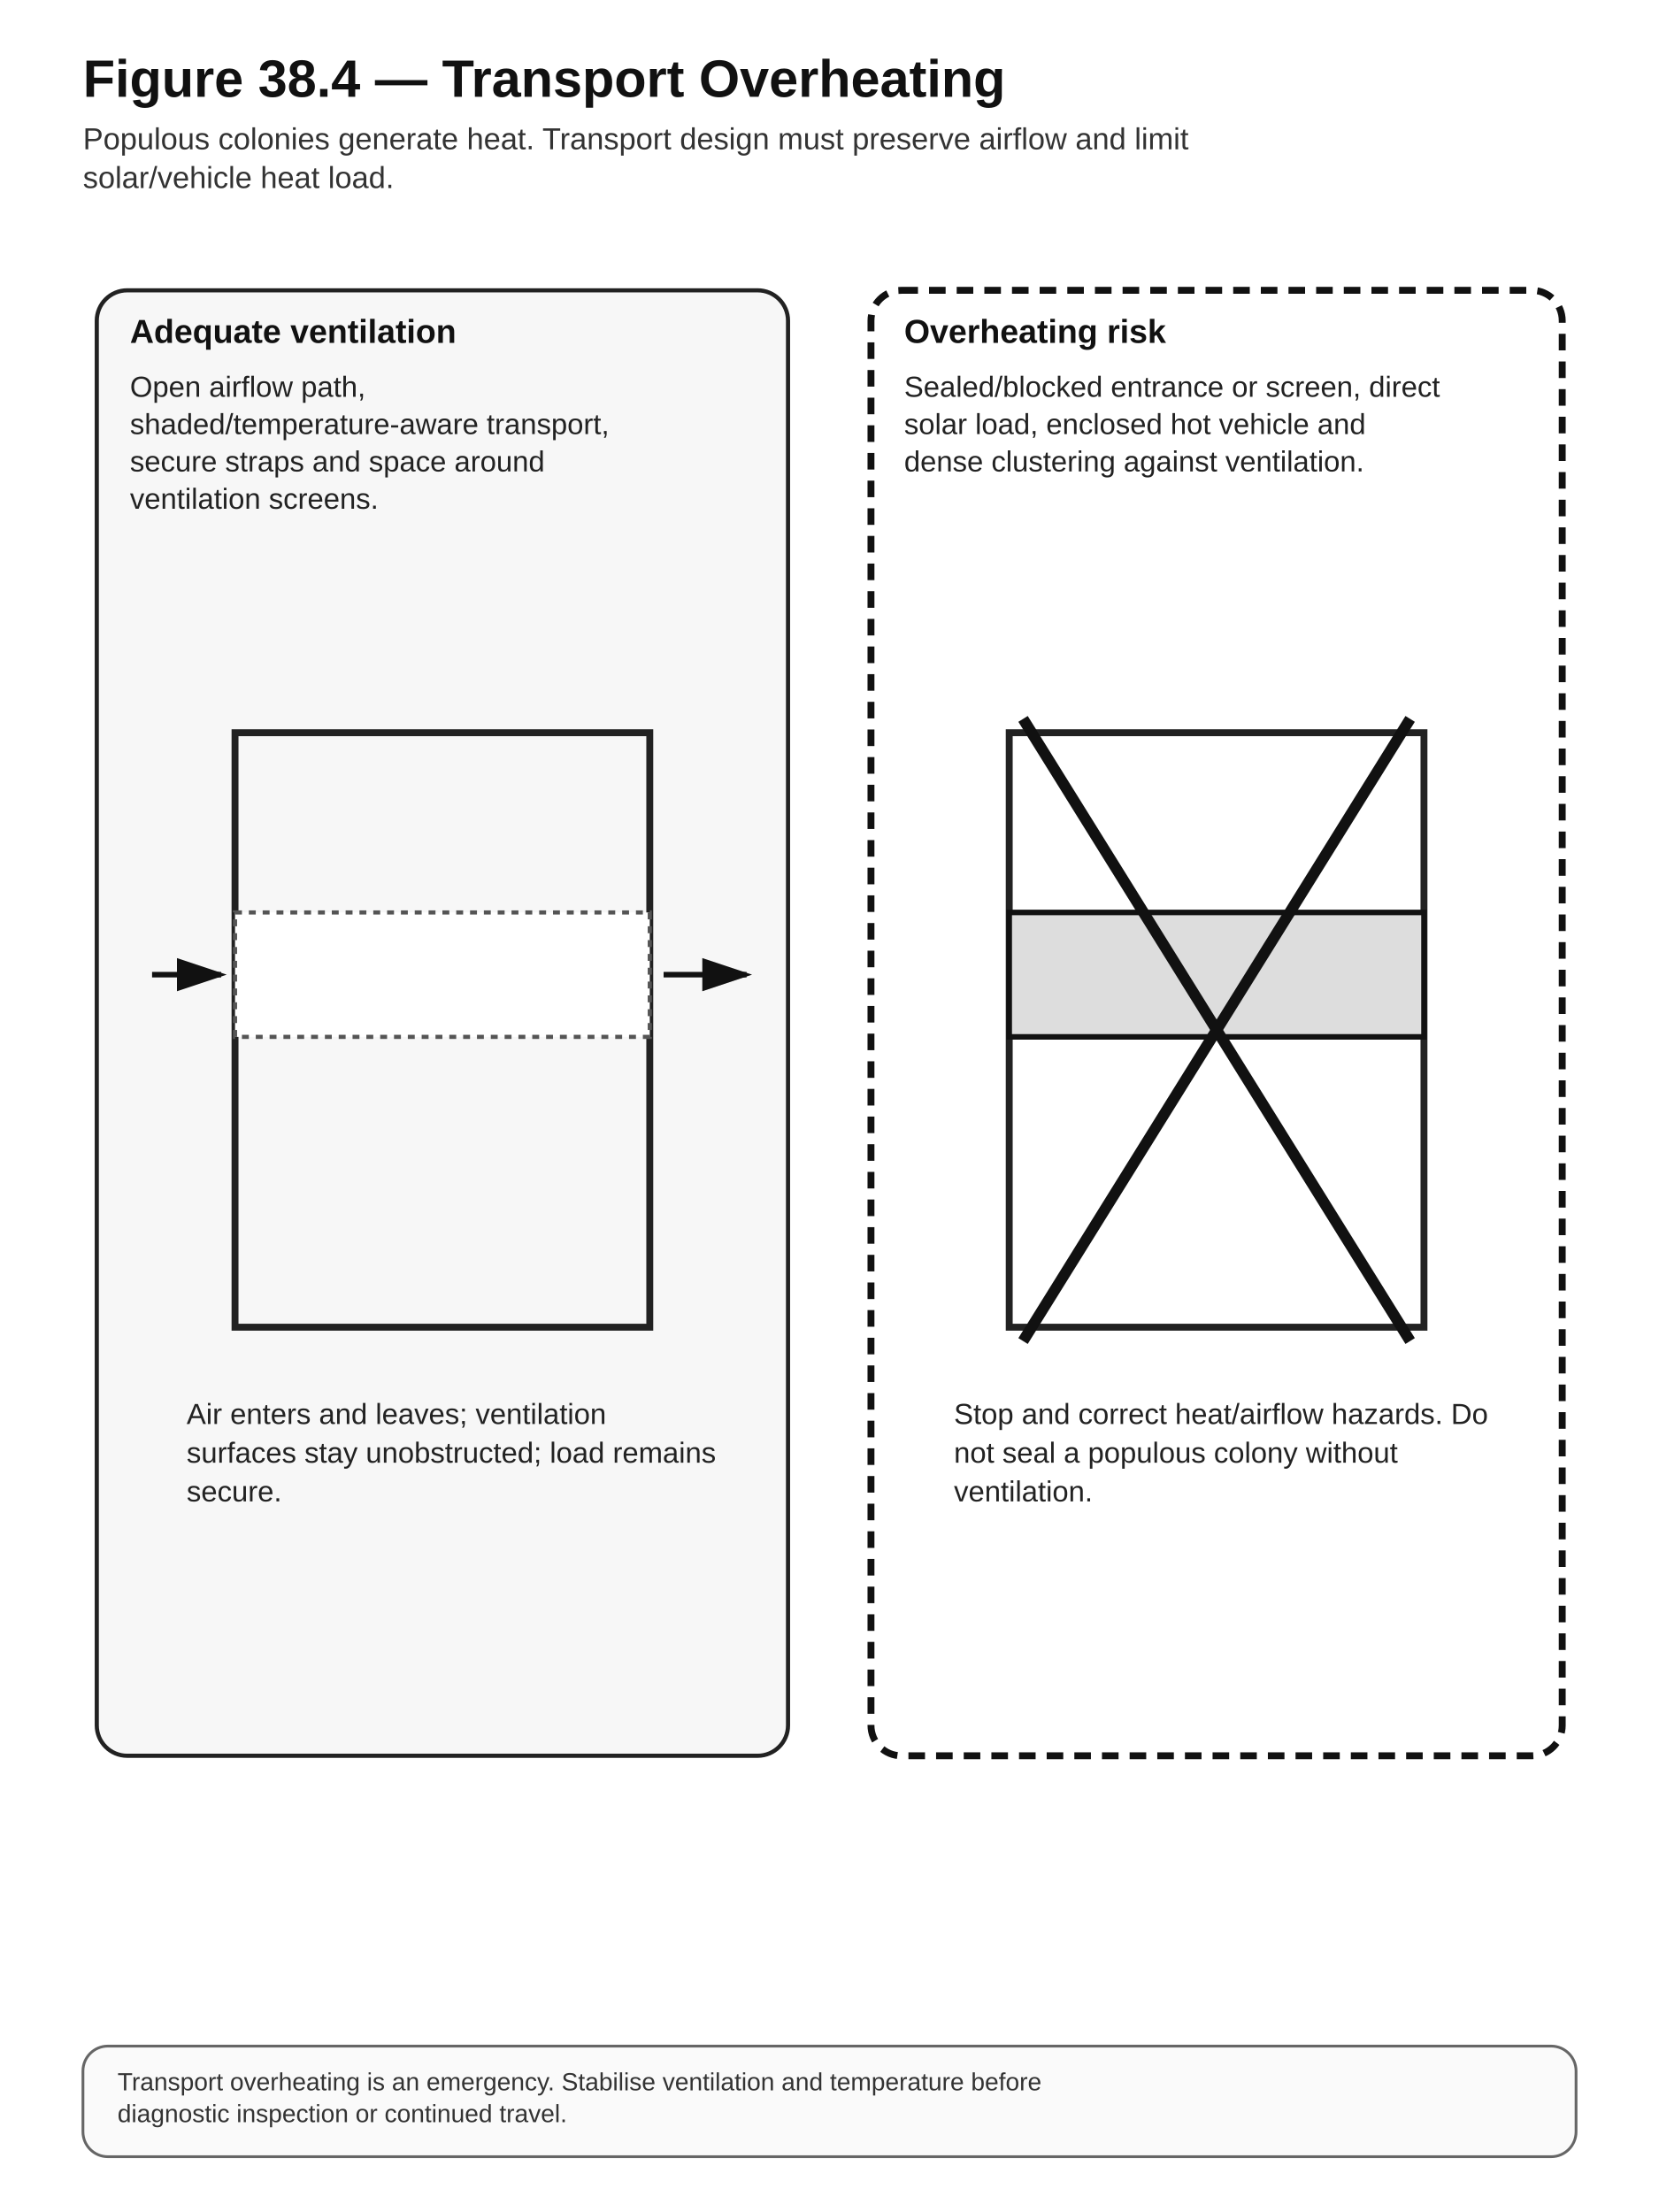
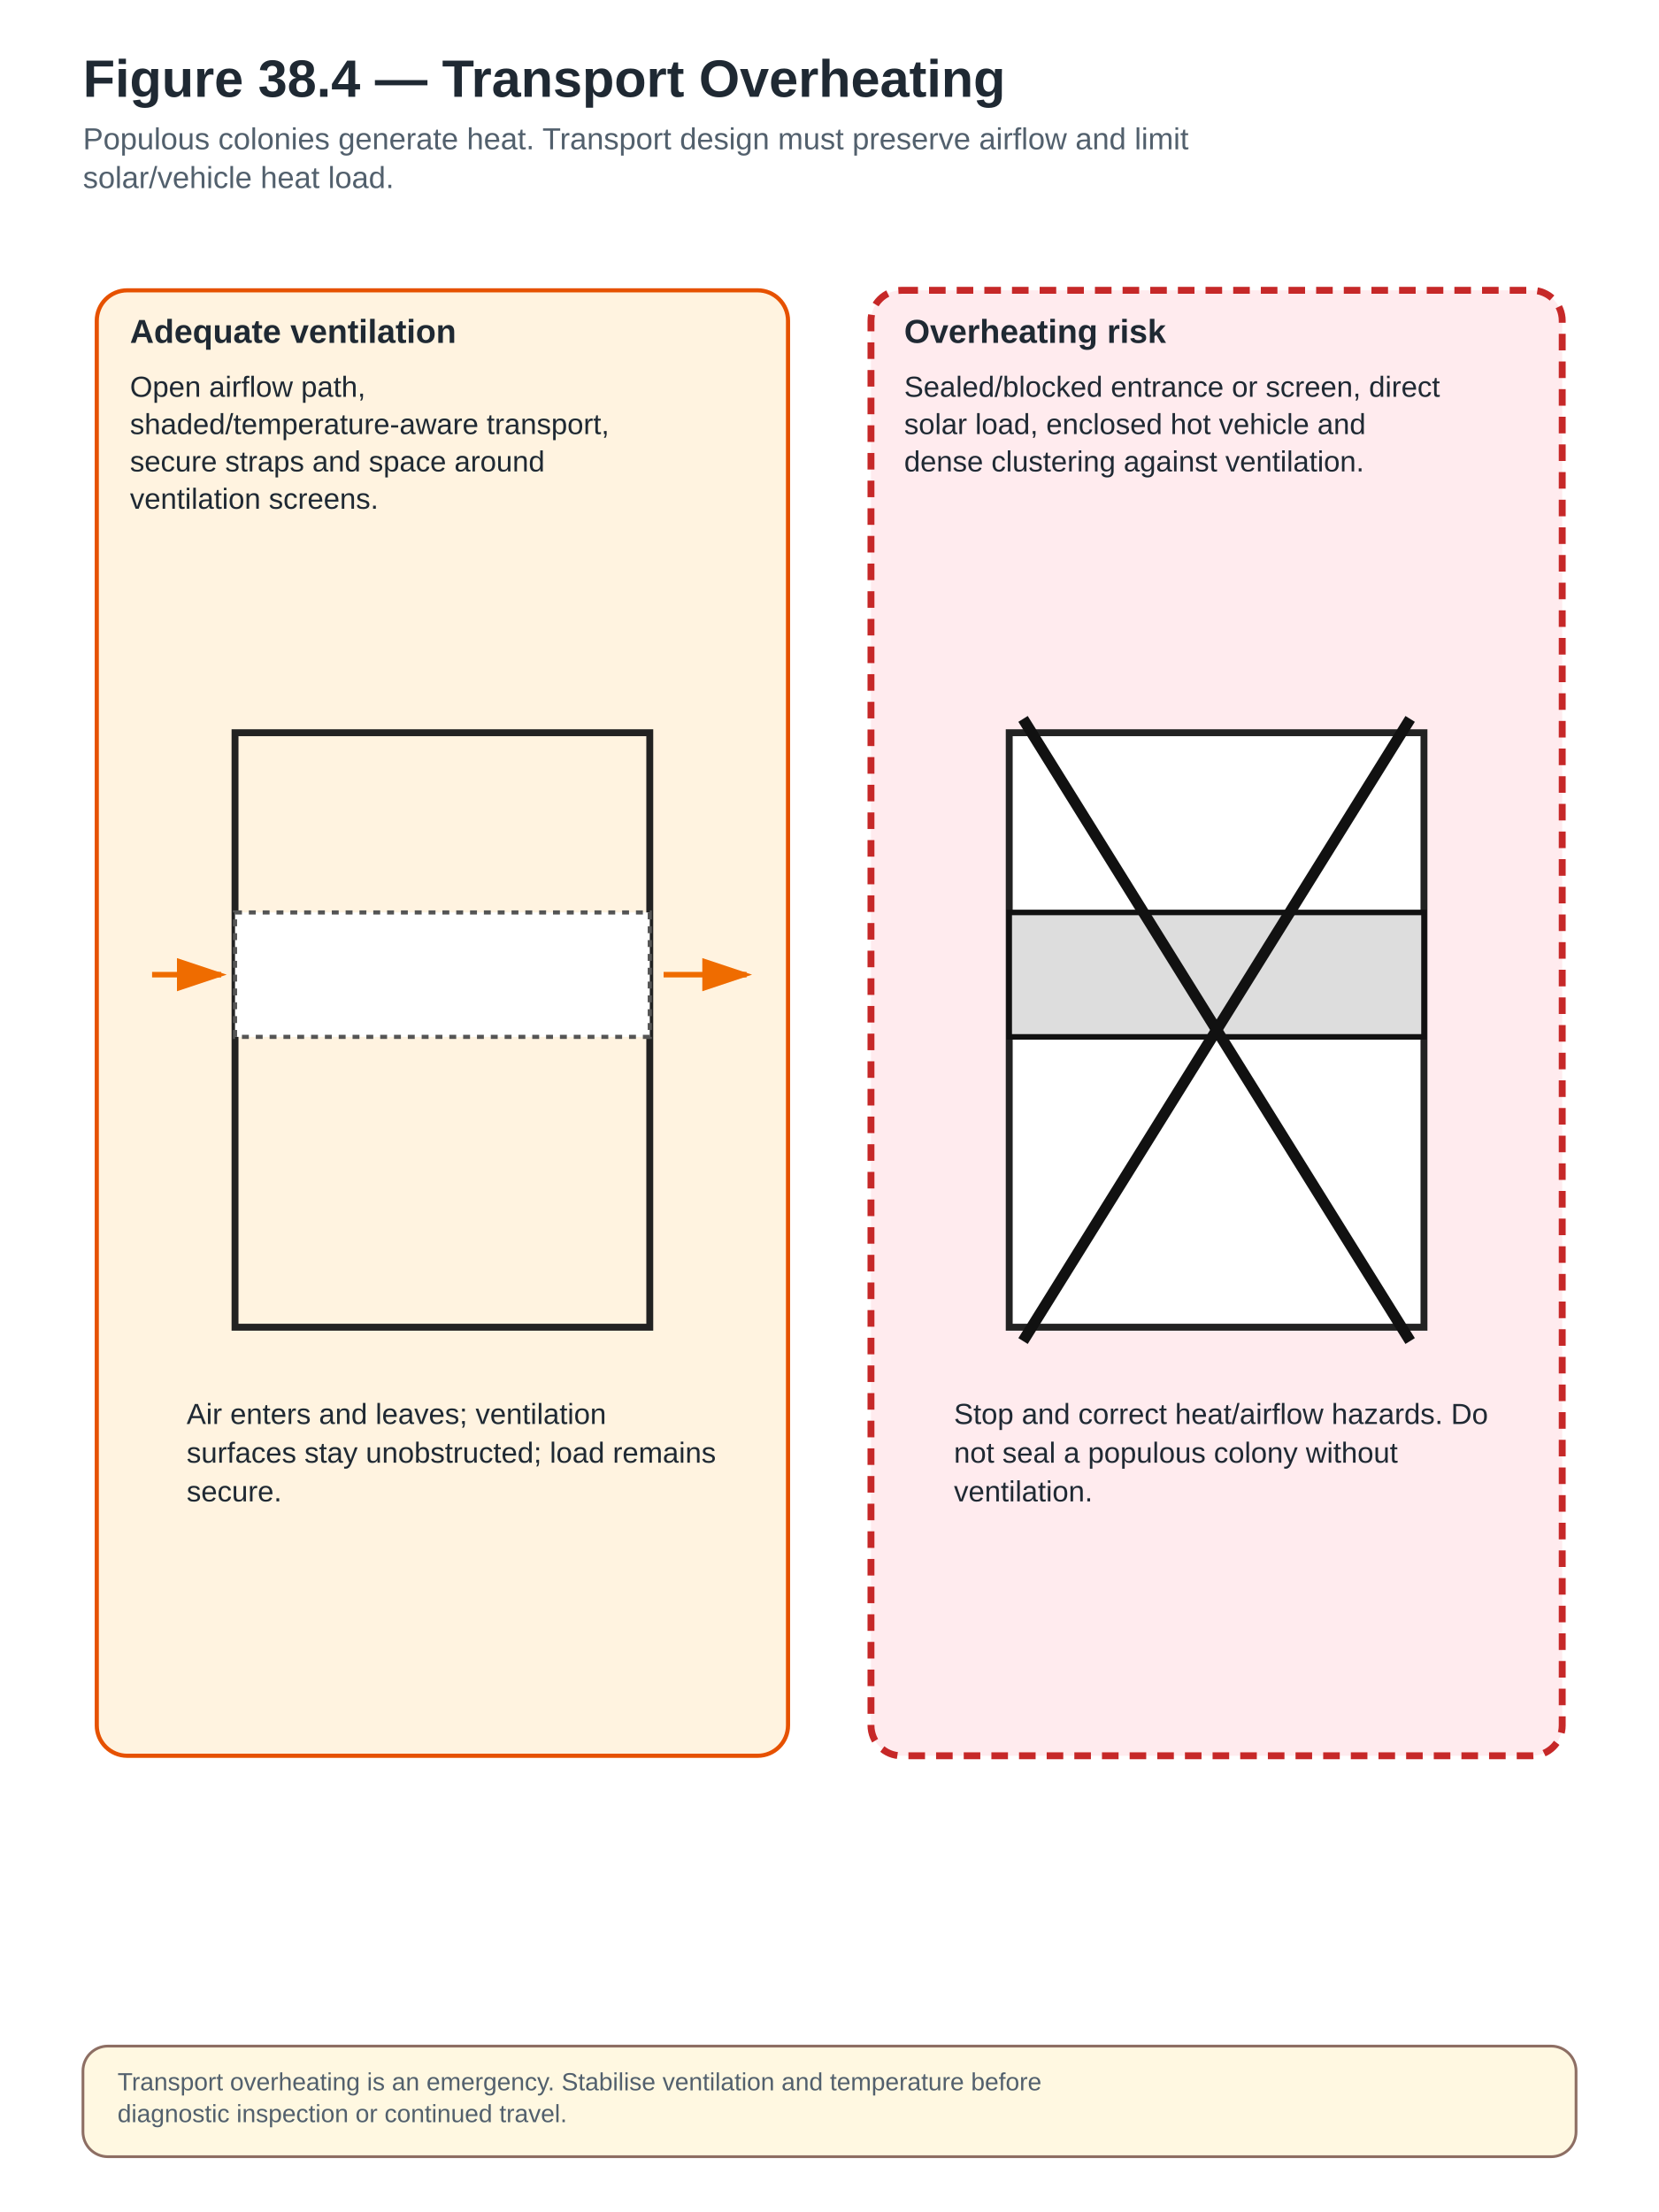
<svg xmlns="http://www.w3.org/2000/svg" width="1200" height="1600" viewBox="0 0 1200 1600" role="img" aria-labelledby="title desc">
  <defs>
    <marker id="arrow" markerWidth="10" markerHeight="10" refX="8" refY="3" orient="auto" markerUnits="strokeWidth">
-       <path d="M0,0 L0,6 L9,3 z" fill="#111" />
+       <path d="M0,0 L0,6 L9,3 z" fill="#EF6C00" />
    </marker>
  </defs>
  <style>
- .bg{fill:#fff}.title{font:700 38px Arial,sans-serif;fill:#111}.subtitle{font:400 22px Arial,sans-serif;fill:#333}
- .box{fill:#f7f7f7;stroke:#222;stroke-width:3}.box2{fill:#e9e9e9;stroke:#222;stroke-width:3}
- .stop{fill:#fff;stroke:#111;stroke-width:5;stroke-dasharray:12 8}.legal{fill:#efefef;stroke:#111;stroke-width:4;stroke-dasharray:5 5}
- .label{font:700 24px Arial,sans-serif;fill:#111}.body{font:400 21px Arial,sans-serif;fill:#222}.small{font:400 18px Arial,sans-serif;fill:#333}
- .arrow{stroke:#111;stroke-width:4;fill:none;marker-end:url(#arrow)}.thin{stroke:#555;stroke-width:2;fill:none}.hub{fill:#222;stroke:#111;stroke-width:3}.hubtext{font:700 22px Arial,sans-serif;fill:#fff;text-anchor:middle}.note{fill:#fafafa;stroke:#666;stroke-width:2}
+ .bg{fill:#fff}.title{font:700 38px Arial,sans-serif;fill:#1F2933}.subtitle{font:400 22px Arial,sans-serif;fill:#52606D}
+ .box{fill:#FFF3E0;stroke:#E65100;stroke-width:3}.box2{fill:#E3F2FD;stroke:#E65100;stroke-width:3}
+ .stop{fill:#FFEBEE;stroke:#C62828;stroke-width:5;stroke-dasharray:12 8}
+ .legal{fill:#F3E5F5;stroke:#6A1B9A;stroke-width:4;stroke-dasharray:5 5}
+ .label{font:700 24px Arial,sans-serif;fill:#1F2933}.body{font:400 21px Arial,sans-serif;fill:#1F2933}.small{font:400 18px Arial,sans-serif;fill:#52606D}
+ .arrow{stroke:#EF6C00;stroke-width:4;fill:none;marker-end:url(#arrow)}.thin{stroke:#757575;stroke-width:2;fill:none}
+ .hub{fill:#E65100;stroke:#E65100;stroke-width:3}.hubtext{font:700 22px Arial,sans-serif;fill:#fff;text-anchor:middle}
+ .note{fill:#FFF8E1;stroke:#8D6E63;stroke-width:2}
+ .good{fill:#E8F5E9;stroke:#2E7D32;stroke-width:3}
+ .warn{fill:#FFF3E0;stroke:#EF6C00;stroke-width:3;stroke-dasharray:8 5}
+ .danger{fill:#FFEBEE;stroke:#C62828;stroke-width:4}
+ .lab{fill:#F3E5F5;stroke:#6A1B9A;stroke-width:3}
+ .natural{fill:#FFF8E1;stroke:#8D6E63;stroke-width:3}
</style>
  <rect class="bg" x="0" y="0" width="1200" height="1600" />
  <text class="title" x="60" y="70">Figure 38.4 — Transport Overheating</text>
  <text class="subtitle" x="60" y="108" text-anchor="start">Populous colonies generate heat. Transport design must preserve airflow and limit</text>
  <text class="subtitle" x="60" y="136" text-anchor="start">solar/vehicle heat load.</text>
  <rect class="box" x="70" y="210" width="500" height="1060" rx="22" ry="22" />
  <text class="label" x="94" y="248" text-anchor="start">Adequate ventilation</text>
  <text class="body" x="94" y="287" text-anchor="start">Open airflow path,</text>
  <text class="body" x="94" y="314" text-anchor="start">shaded/temperature-aware transport,</text>
  <text class="body" x="94" y="341" text-anchor="start">secure straps and space around</text>
  <text class="body" x="94" y="368" text-anchor="start">ventilation screens.</text>
-   <rect x="170" y="530" width="300" height="430" fill="#f7f7f7" stroke="#222" stroke-width="5" />
+   <rect x="170" y="530" width="300" height="430" fill="#FFF3E0" stroke="#222" stroke-width="5" />
  <rect x="170" y="660" width="300" height="90" fill="#fff" stroke="#555" stroke-width="3" stroke-dasharray="5 5" />
  <path d="M110,705 L160,705" class="arrow" />
  <path d="M480,705 L540,705" class="arrow" />
  <text class="body" x="135" y="1030" text-anchor="start">Air enters and leaves; ventilation</text>
  <text class="body" x="135" y="1058" text-anchor="start">surfaces stay unobstructed; load remains</text>
  <text class="body" x="135" y="1086" text-anchor="start">secure.</text>
  <rect class="stop" x="630" y="210" width="500" height="1060" rx="22" ry="22" />
  <text class="label" x="654" y="248" text-anchor="start">Overheating risk</text>
  <text class="body" x="654" y="287" text-anchor="start">Sealed/blocked entrance or screen, direct</text>
  <text class="body" x="654" y="314" text-anchor="start">solar load, enclosed hot vehicle and</text>
  <text class="body" x="654" y="341" text-anchor="start">dense clustering against ventilation.</text>
  <rect x="730" y="530" width="300" height="430" fill="#fff" stroke="#222" stroke-width="5" />
  <rect x="730" y="660" width="300" height="90" fill="#ddd" stroke="#111" stroke-width="4" />
  <line x1="740" y1="520" x2="1020" y2="970" stroke="#111" stroke-width="8" />
  <line x1="1020" y1="520" x2="740" y2="970" stroke="#111" stroke-width="8" />
  <text class="body" x="690" y="1030" text-anchor="start">Stop and correct heat/airflow hazards. Do</text>
  <text class="body" x="690" y="1058" text-anchor="start">not seal a populous colony without</text>
  <text class="body" x="690" y="1086" text-anchor="start">ventilation.</text>
  <rect class="note" x="60" y="1480" width="1080" height="80" rx="18" />
  <text class="small" x="85" y="1512" text-anchor="start">Transport overheating is an emergency. Stabilise ventilation and temperature before</text>
  <text class="small" x="85" y="1535" text-anchor="start">diagnostic inspection or continued travel.</text>
</svg>
